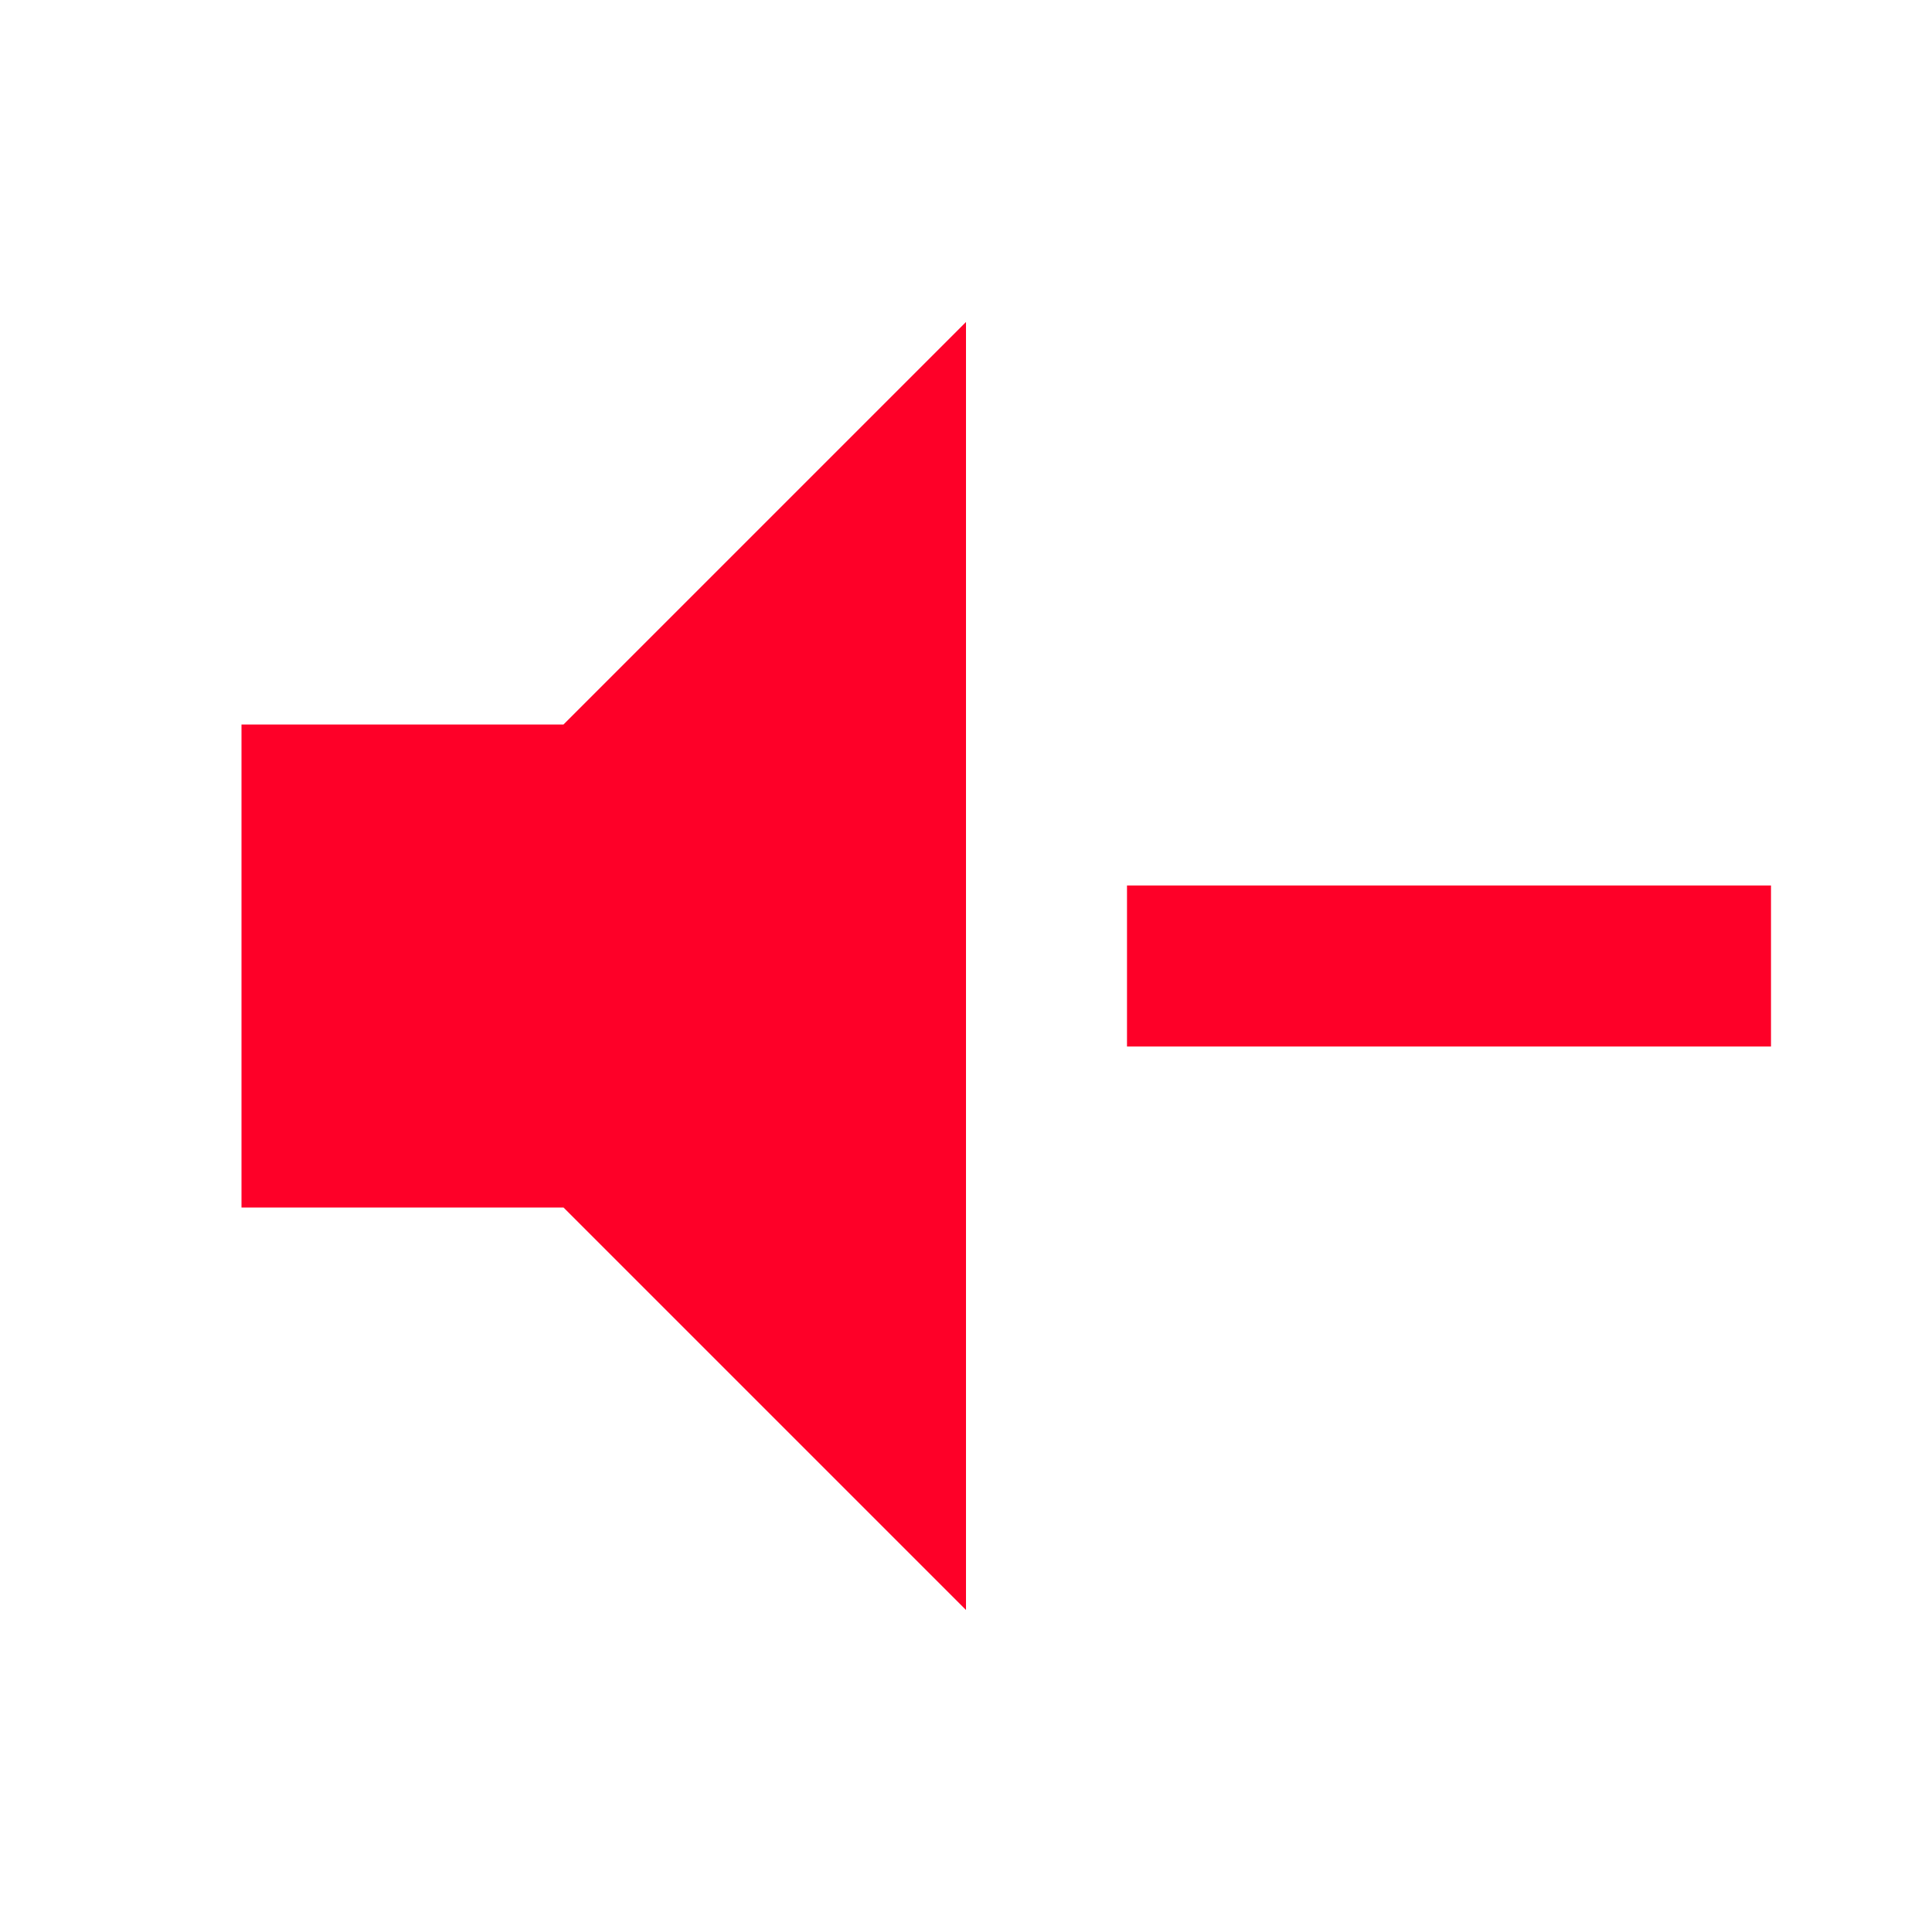
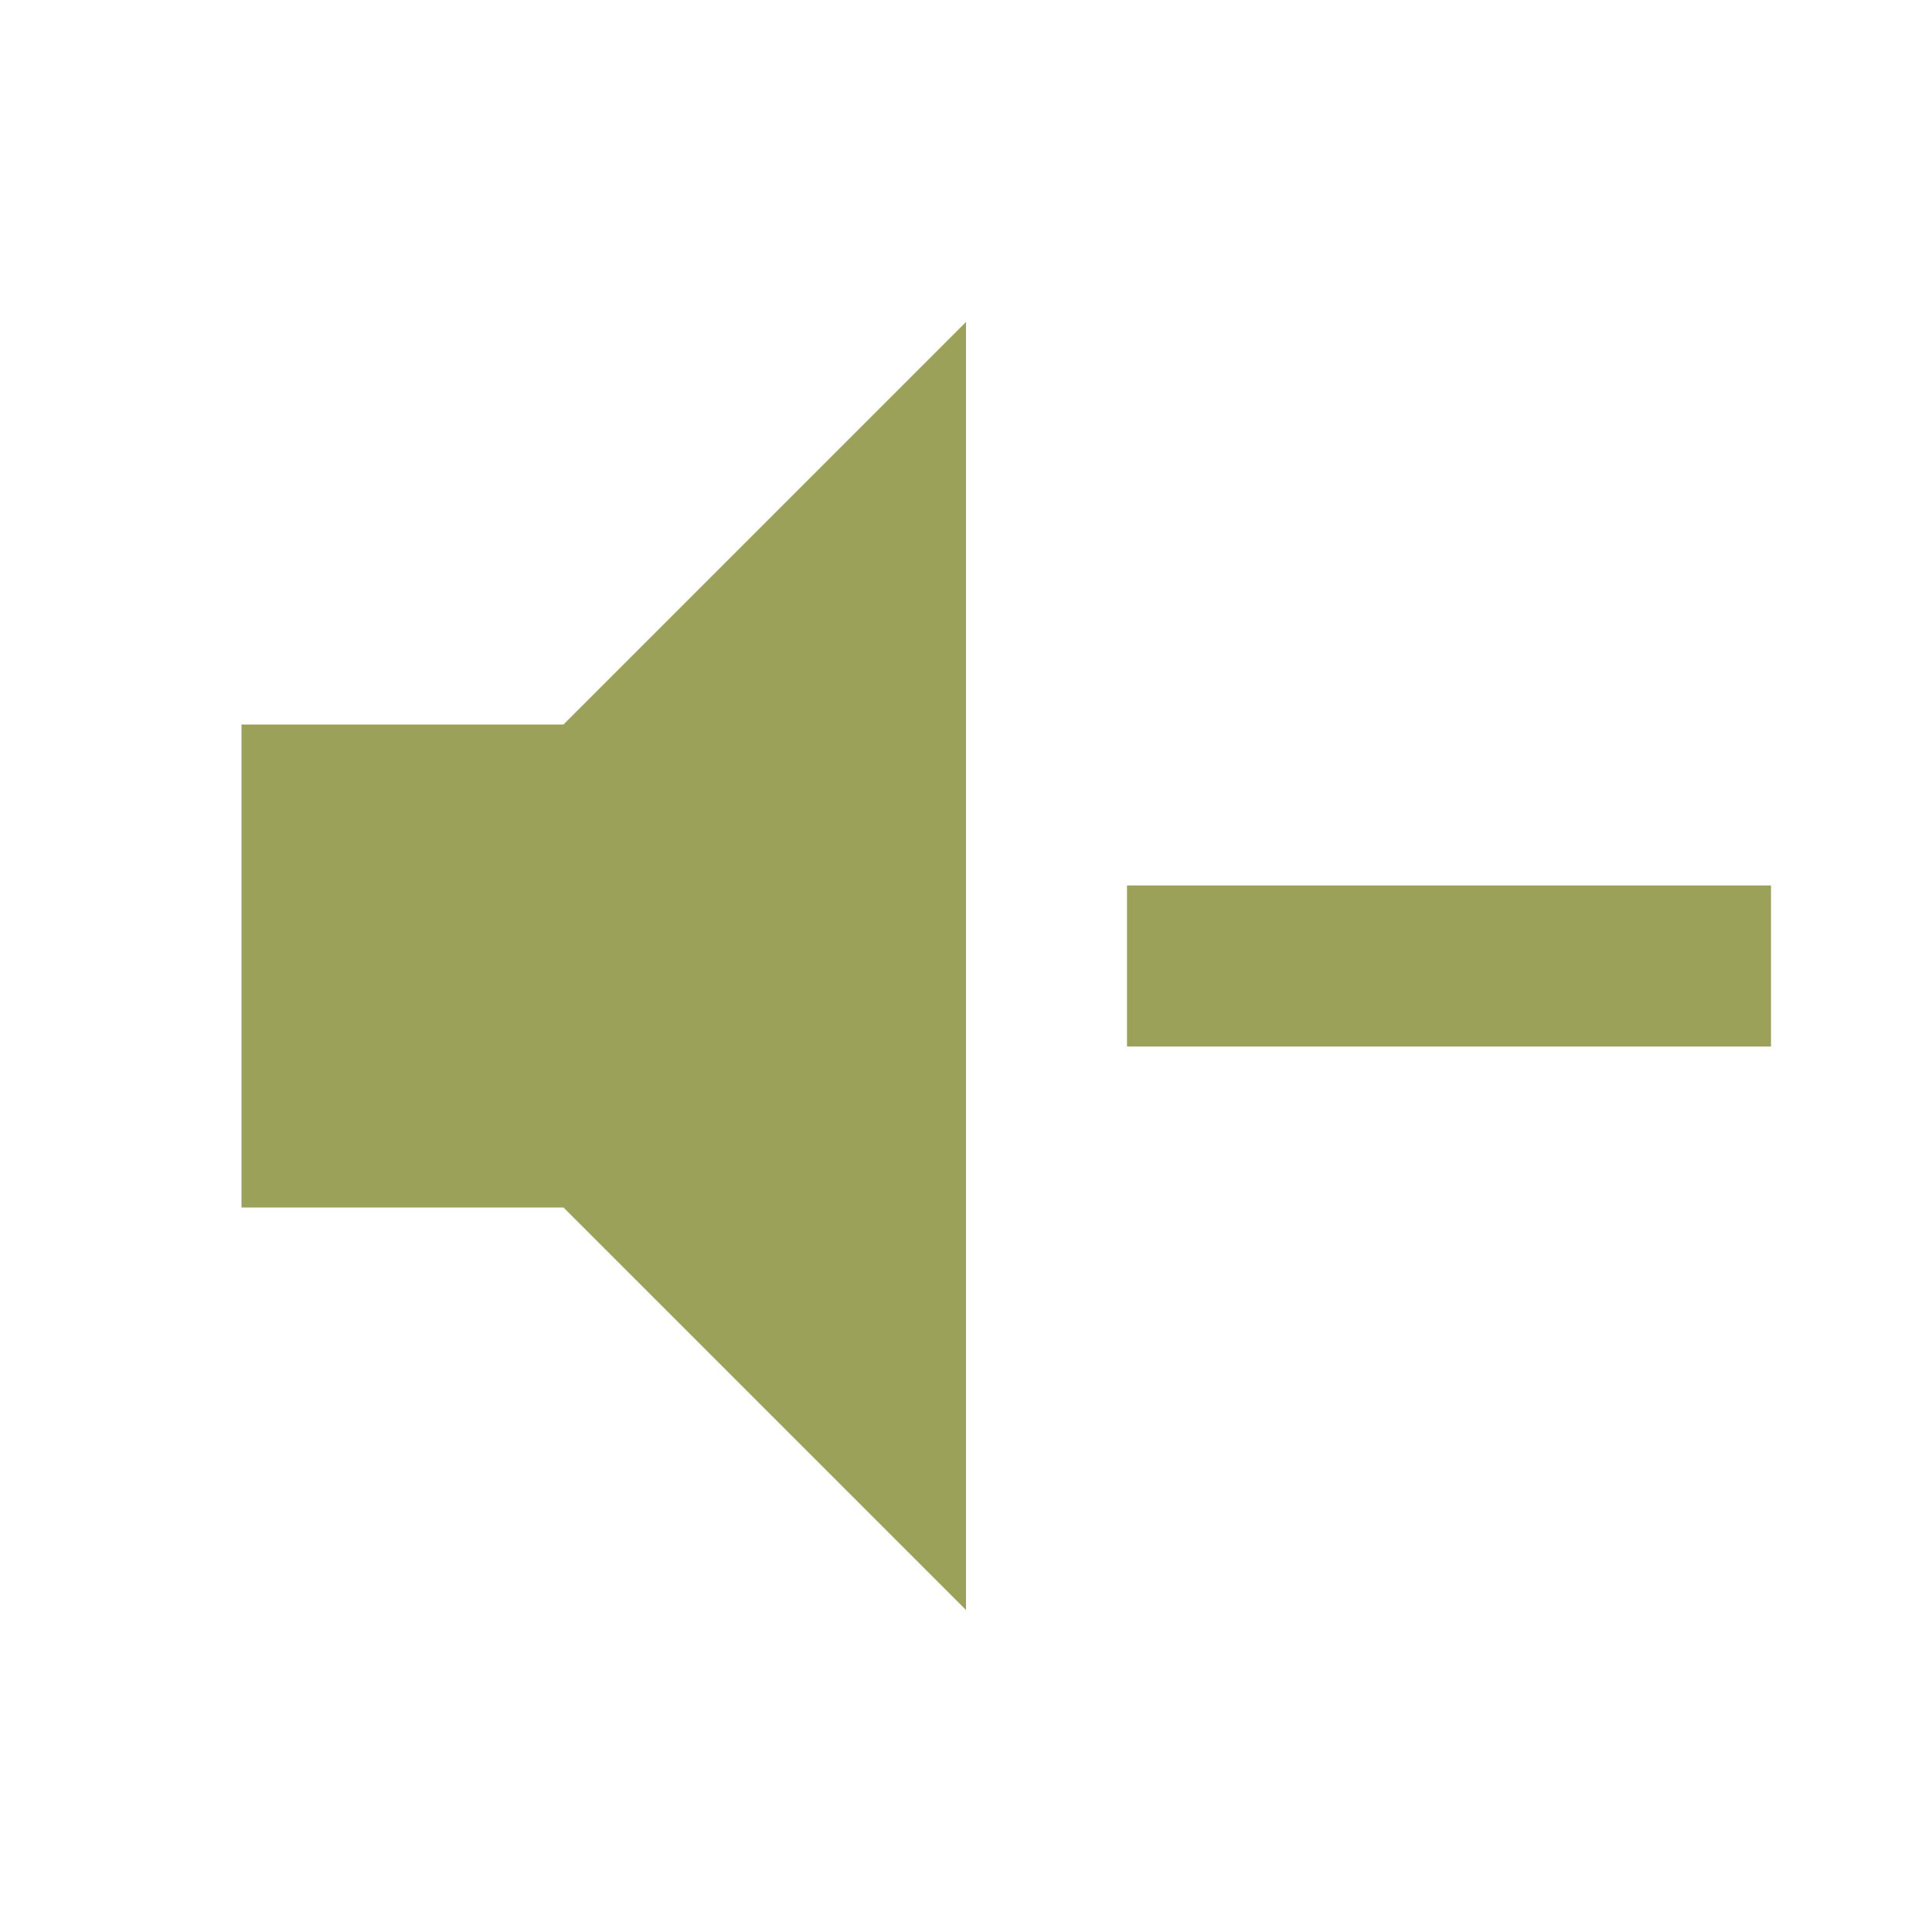
<svg xmlns="http://www.w3.org/2000/svg" viewBox="0 0 24 24">
-   <path d="M3,9H7L12,4V20L7,15H3V9M14,11H22V13H14V11Z" fill="#FE0028" />
+   <path d="M3,9H7L12,4V20L7,15H3V9M14,11H22V13H14V11Z" fill="#9CA159" />
</svg>
